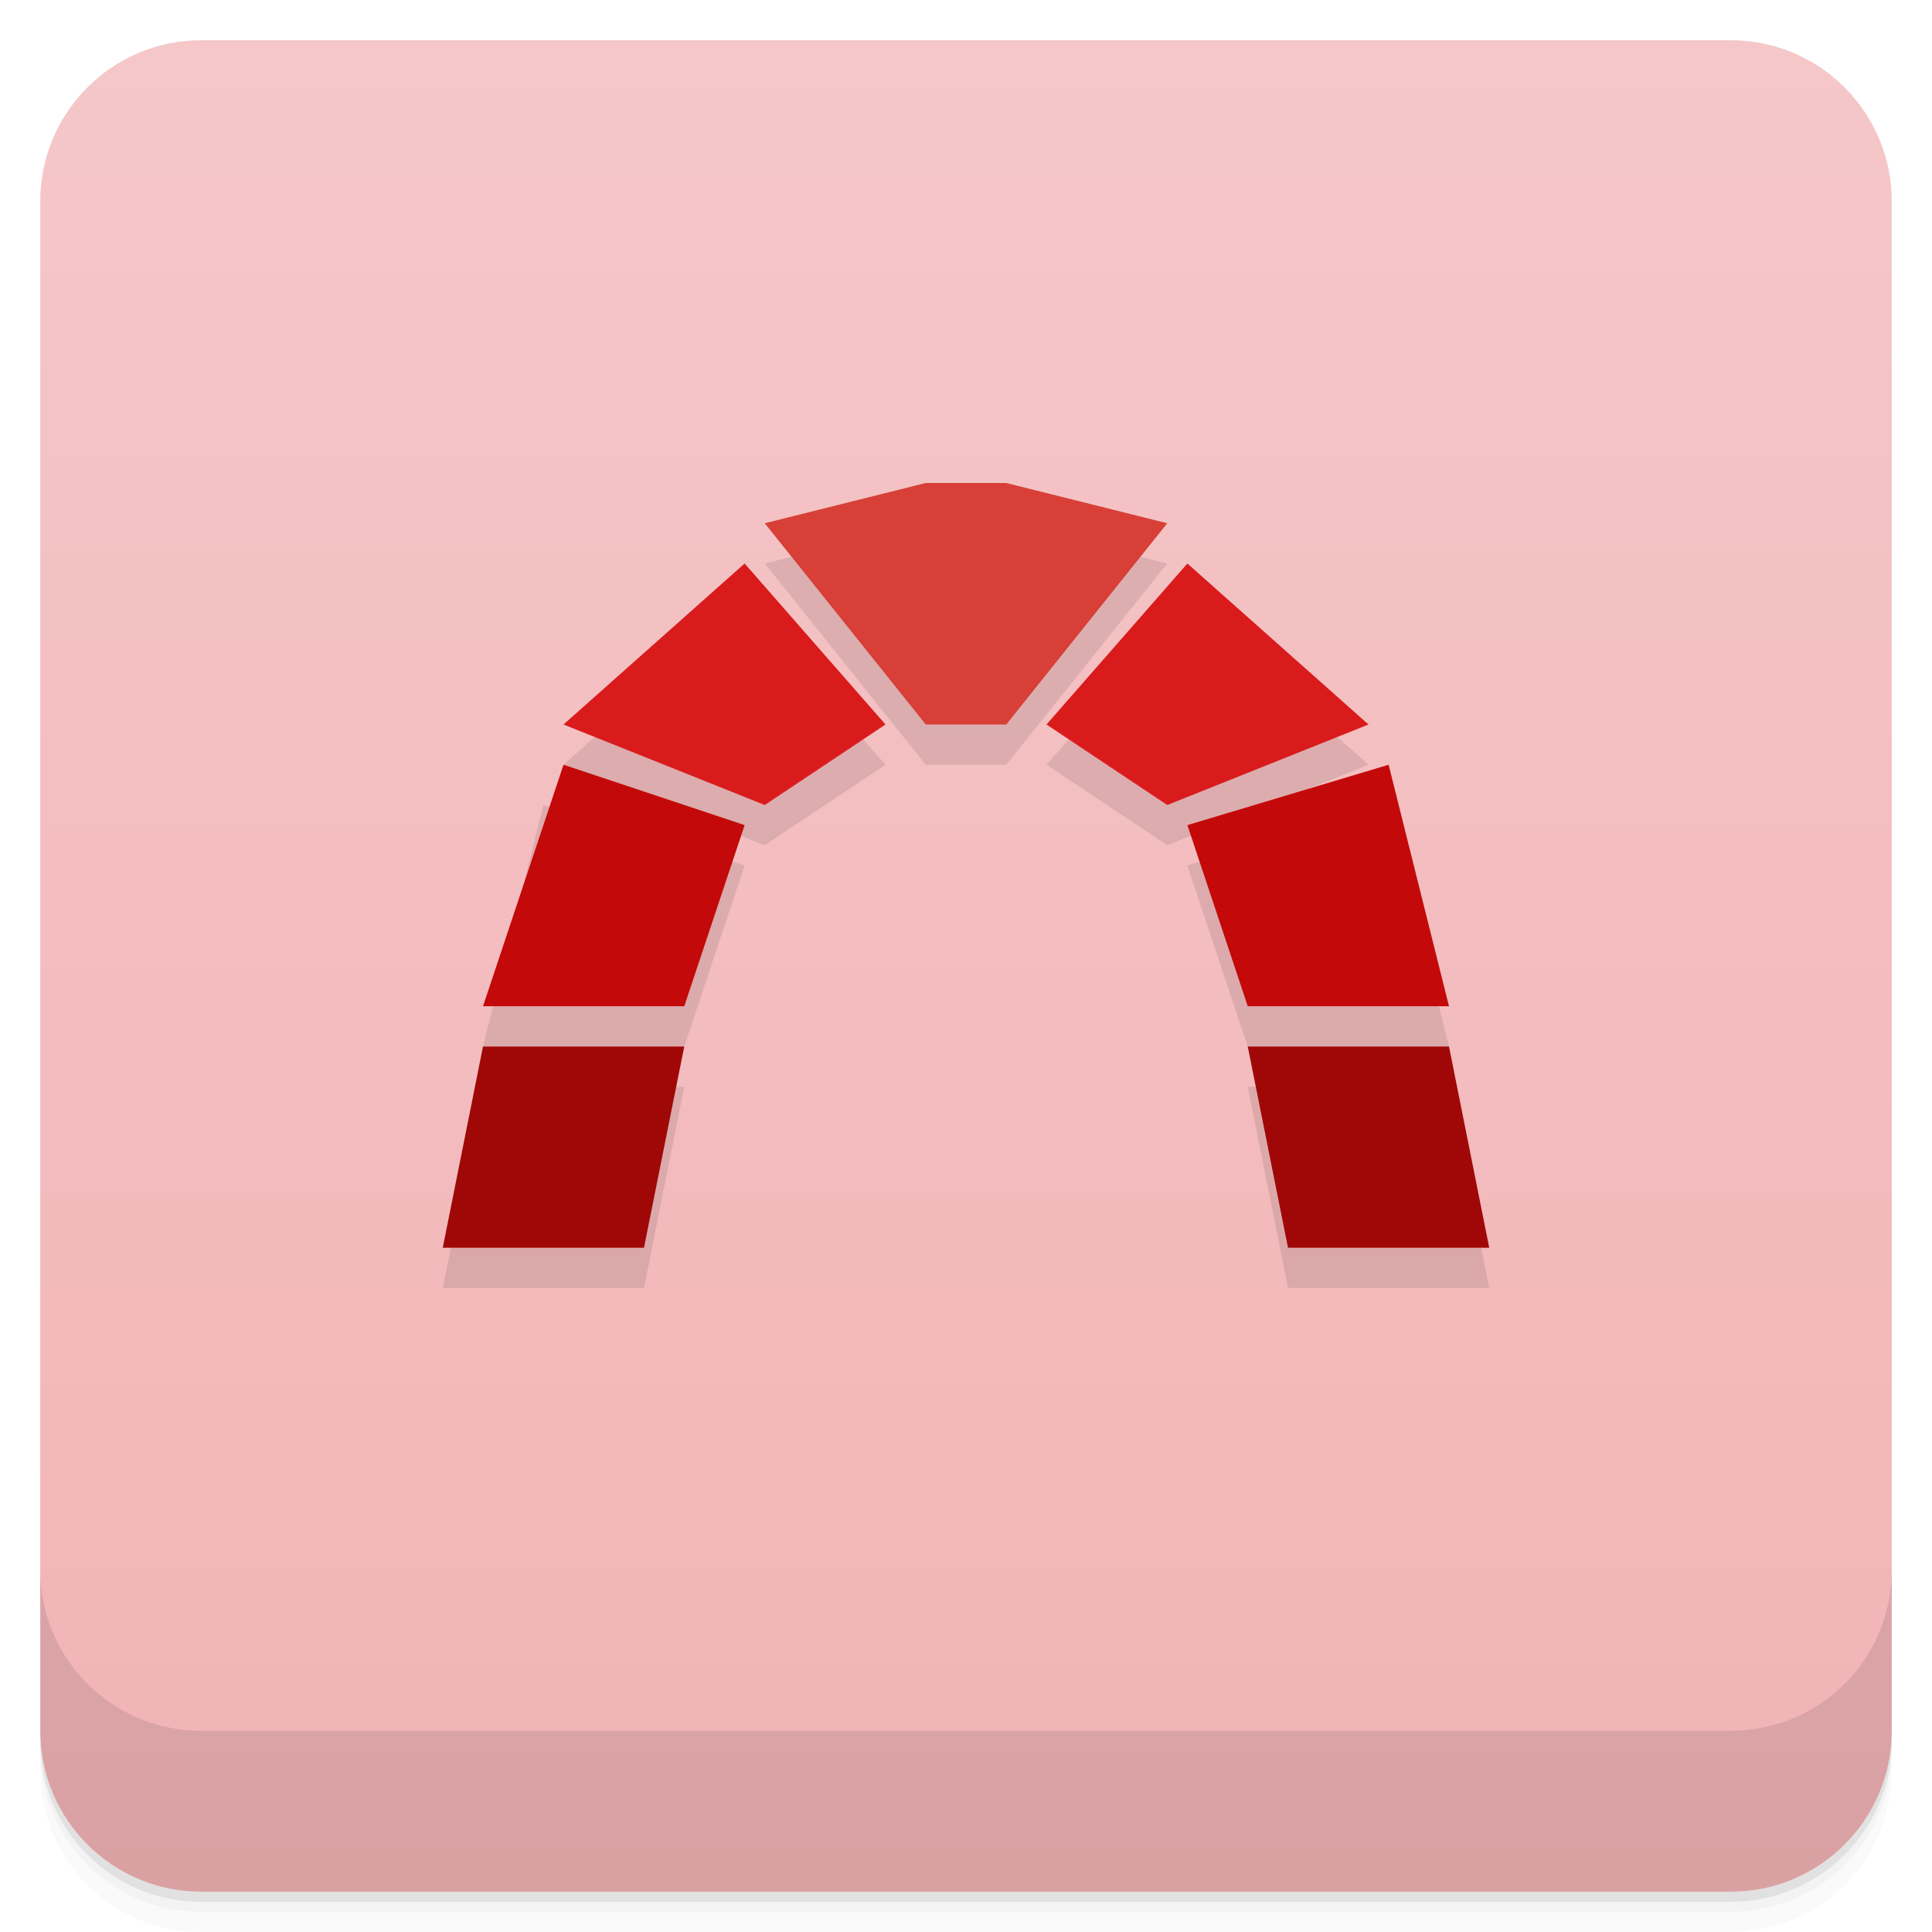
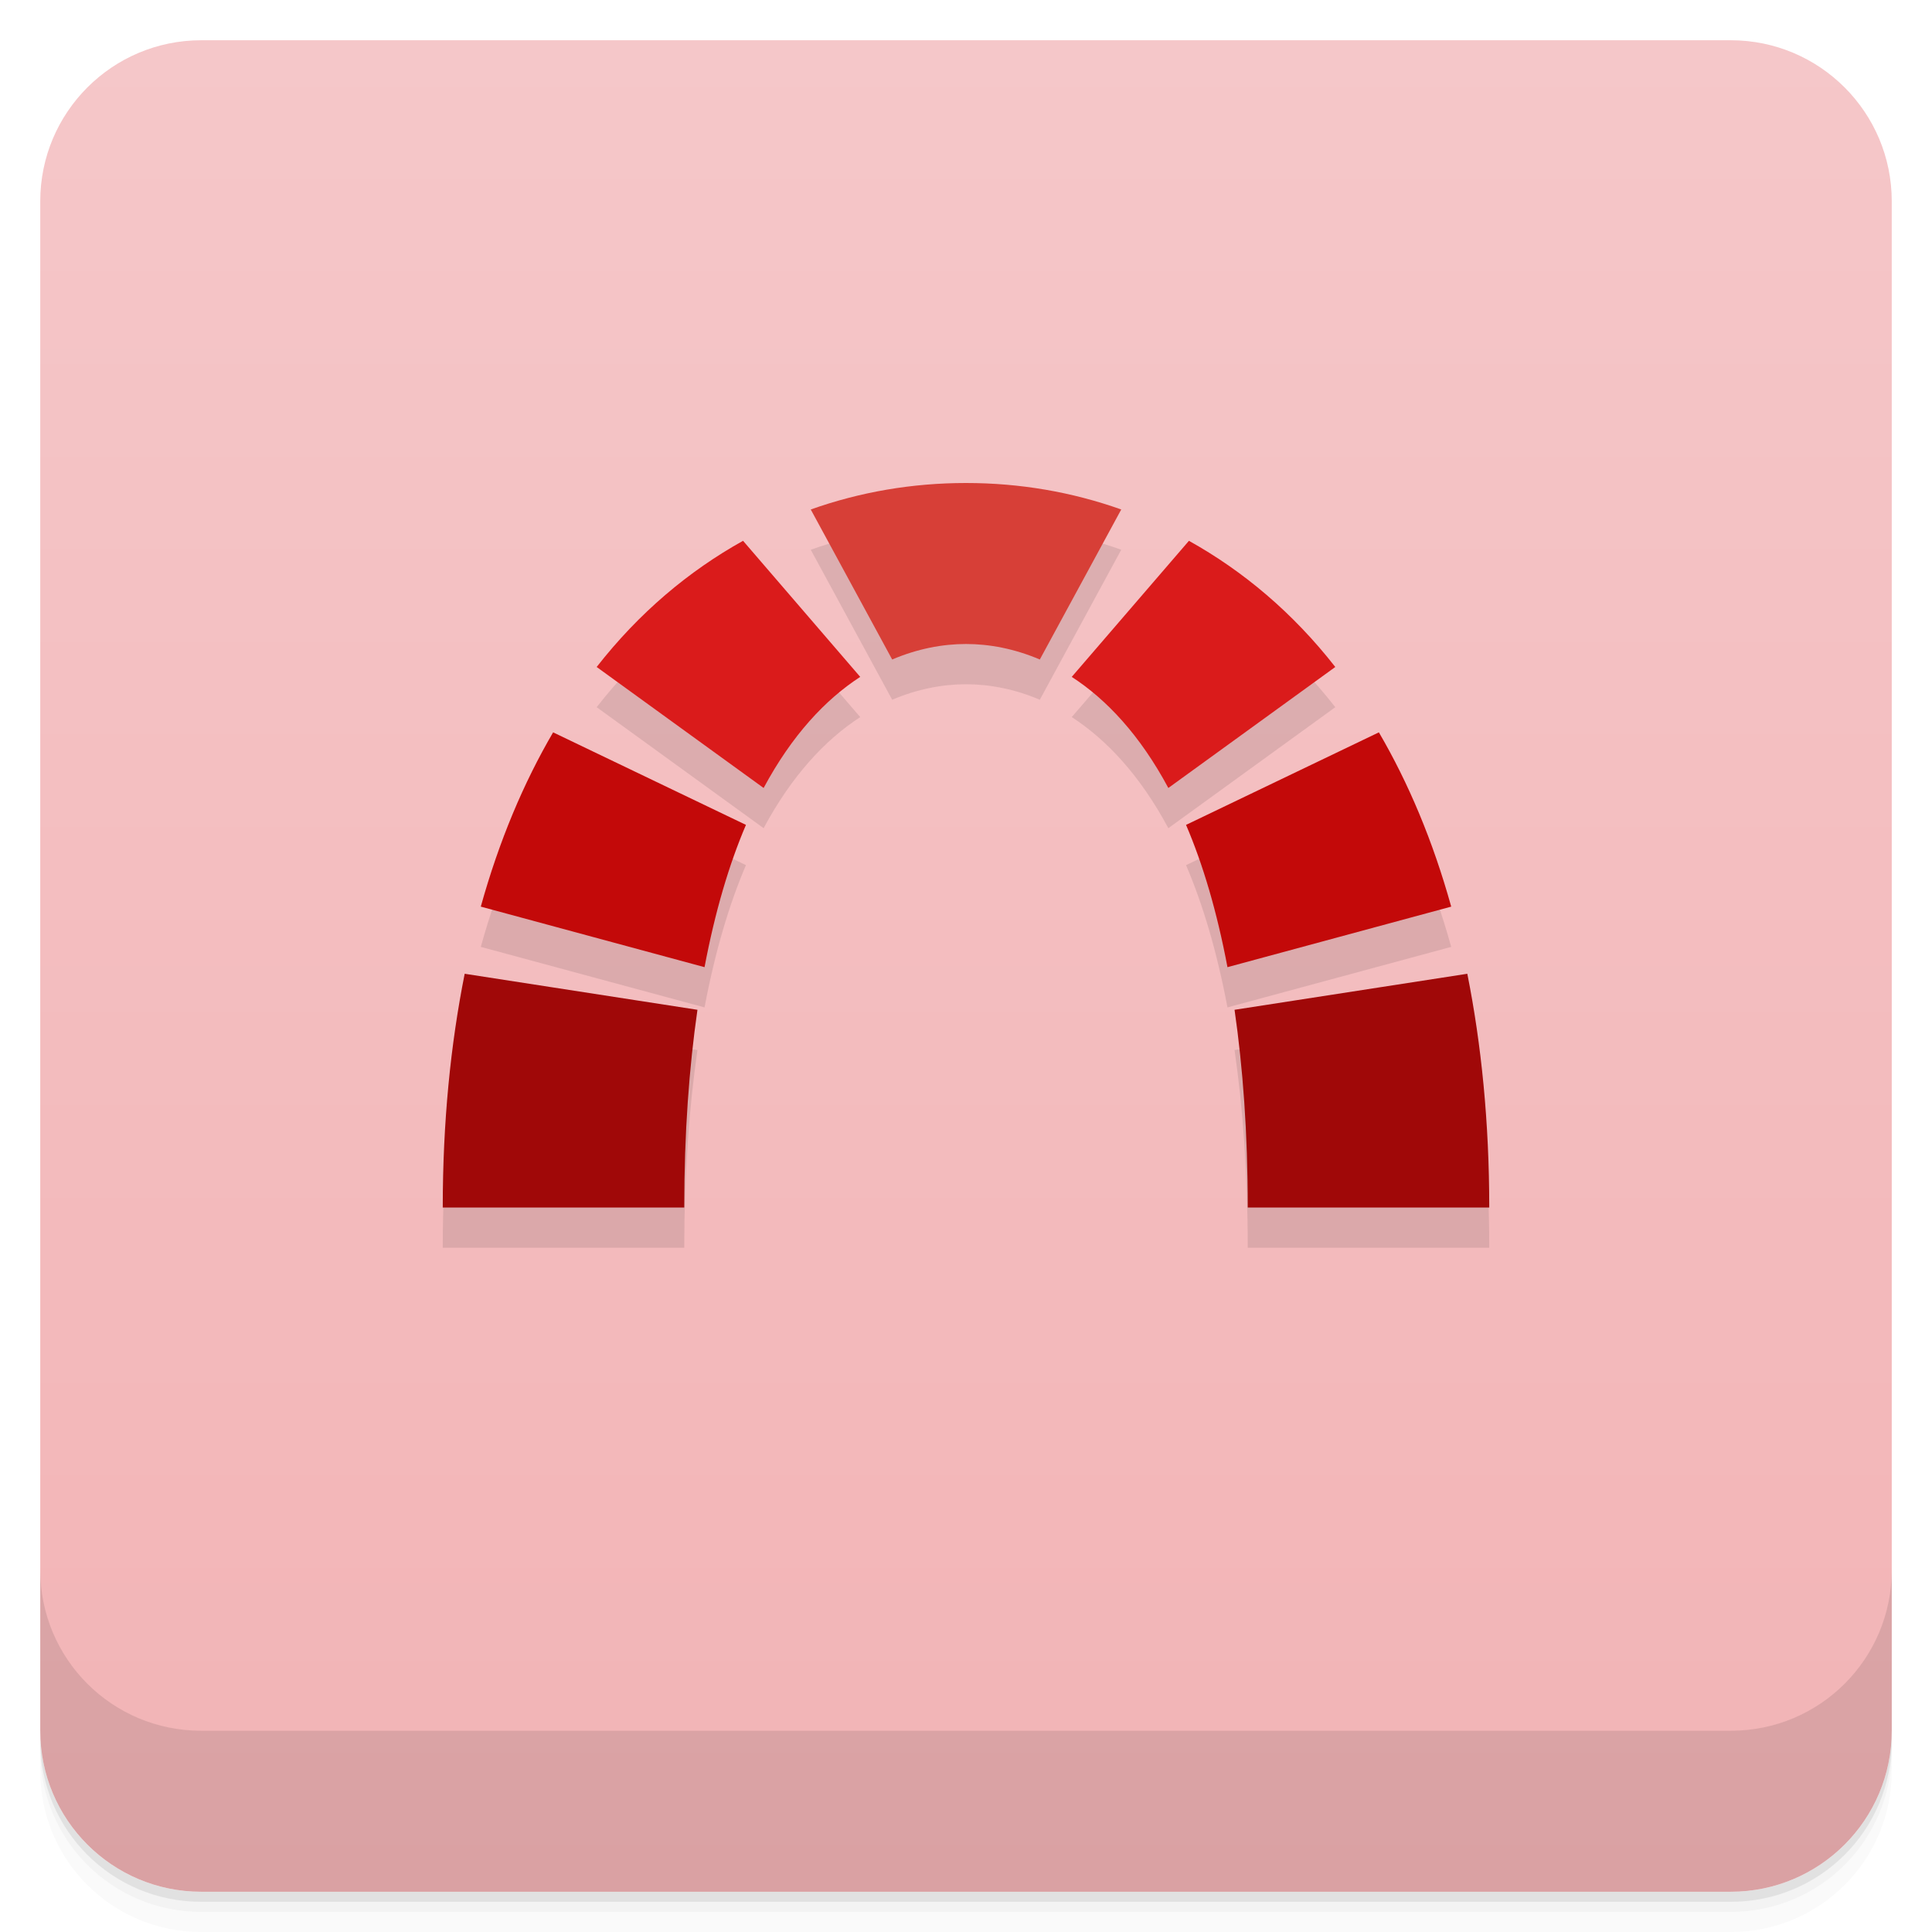
<svg xmlns="http://www.w3.org/2000/svg" version="1.1" viewBox="0 0 48 48">
  <defs>
    <linearGradient id="bg" x2="0" y1="1" y2="47" gradientUnits="userSpaceOnUse">
      <stop style="stop-color:#f5c7c9" offset="0" />
      <stop style="stop-color:#f2b3b5" offset="1" />
    </linearGradient>
  </defs>
  <path d="m1 43v0.25c0 2.216 1.784 4 4 4h38c2.216 0 4-1.784 4-4v-0.25c0 2.216-1.784 4-4 4h-38c-2.216 0-4-1.784-4-4zm0 0.5v0.5c0 2.216 1.784 4 4 4h38c2.216 0 4-1.784 4-4v-0.5c0 2.216-1.784 4-4 4h-38c-2.216 0-4-1.784-4-4z" style="opacity:.02" />
  <path d="m1 43.25v0.25c0 2.216 1.784 4 4 4h38c2.216 0 4-1.784 4-4v-0.25c0 2.216-1.784 4-4 4h-38c-2.216 0-4-1.784-4-4z" style="opacity:.05" />
  <path d="m1 43v0.25c0 2.216 1.784 4 4 4h38c2.216 0 4-1.784 4-4v-0.25c0 2.216-1.784 4-4 4h-38c-2.216 0-4-1.784-4-4z" style="opacity:.1" />
  <rect x="1" y="1" width="46" height="46" rx="4" style="fill:url(#bg)" />
  <path d="m1 39v4c0 2.216 1.784 4 4 4h38c2.216 0 4-1.784 4-4v-4c0 2.216-1.784 4-4 4h-38c-2.216 0-4-1.784-4-4z" style="opacity:.1" />
-   <path d="m23 13-4 1 4 5h2l4-5-4-1zm-4.5 2-4.5 4 5 2 3-2zm11 0-3.5 4 3 2 5-2zm-16 5-1.5 6h5l1.5-4.5zm21 0-5 1.5 1.5 4.5h5zm-22.5 7-1 5h5l1-5zm19 0 1 5h5l-1-5z" style="opacity:.1;stroke-linecap:round;stroke-linejoin:round;stroke-width:4" />
-   <path d="m12 26-1 5h5l1-5zm19 0 1 5h5l-1-5z" style="fill:#a00808;stroke-linecap:round;stroke-linejoin:round;stroke-width:4" />
-   <path d="m14 19-2 6h5l1.5-4.5zm20.5 1e-6 -5 1.5 1.5 4.5h5z" style="fill:#c30909;stroke-linecap:round;stroke-linejoin:round;stroke-width:4" />
-   <path d="m18.5 14-4.5 4 5 2 3-2zm11 0-3.5 4 3 2 5-2z" style="fill:#da1b1b;stroke-linecap:round;stroke-linejoin:round;stroke-width:4" />
-   <path d="m23 12-4 1 4 5h2l4-5-4-1z" style="fill:#d73f37;stroke-linecap:round;stroke-linejoin:round;stroke-width:4" />
+   <path d="m24 13c-1.334 0-2.63 0.222-3.857 0.658l2.023 3.727c0.625-0.266 1.248-0.385 1.834-0.385s1.209 0.119 1.834 0.385l2.023-3.727c-1.227-0.436-2.523-0.658-3.857-0.658zm-5.539 1.435c-1.349 0.751-2.583 1.786-3.637 3.135l4.148 3.006c0.705-1.314 1.536-2.199 2.4-2.76zm11.078 0-2.912 3.381c0.864 0.56 1.696 1.446 2.4 2.76l4.148-3.006c-1.054-1.348-2.288-2.384-3.637-3.135zm-15.797 4.76c-0.733 1.254-1.342 2.695-1.797 4.33l5.559 1.504c0.262-1.384 0.611-2.558 1.029-3.535zm20.516 0-4.791 2.299c0.418 0.977 0.768 2.151 1.029 3.535l5.559-1.504c-0.455-1.635-1.064-3.076-1.797-4.33zm-22.713 5.998c-0.349 1.75-0.545 3.679-0.545 5.807h6c0-1.865 0.123-3.483 0.328-4.912zm24.91 0-5.783 0.895c0.206 1.429 0.328 3.047 0.328 4.912h6c0-2.127-0.196-4.056-0.545-5.807z" style="opacity:.1;stroke-linecap:round;stroke-linejoin:round;stroke-width:2.208" />
+   <path d="m13.742 18.195c-0.733 1.254-1.342 2.695-1.797 4.33l5.559 1.504c0.262-1.384 0.611-2.558 1.029-3.535zm20.516 0-4.791 2.299c0.418 0.977 0.768 2.151 1.029 3.535l5.559-1.504c-0.455-1.635-1.064-3.076-1.797-4.33z" style="fill:#c30909;stroke-linecap:round;stroke-linejoin:round;stroke-width:2.208" />
+   <path d="m24 12c-1.334 0-2.63 0.222-3.857 0.658l2.023 3.727c0.625-0.266 1.248-0.385 1.834-0.385s1.209 0.119 1.834 0.385l2.023-3.727c-1.227-0.436-2.523-0.658-3.857-0.658z" style="fill:#d73f37;stroke-linecap:round;stroke-linejoin:round;stroke-width:2.208" />
+   <path d="m11.545 24.193c-0.349 1.75-0.545 3.679-0.545 5.807h6c0-1.865 0.123-3.483 0.328-4.912zm24.91 0-5.783 0.895c0.206 1.429 0.328 3.047 0.328 4.912h6c0-2.127-0.196-4.056-0.545-5.807z" style="fill:#a00808;stroke-linecap:round;stroke-linejoin:round;stroke-width:2.208" />
+   <path d="m18.461 13.436c-1.349 0.751-2.583 1.786-3.637 3.135l4.148 3.006c0.705-1.314 1.536-2.199 2.4-2.76zm11.078 0-2.912 3.381c0.864 0.56 1.696 1.446 2.4 2.76l4.148-3.006c-1.054-1.348-2.288-2.384-3.637-3.135z" style="fill:#da1b1b;stroke-linecap:round;stroke-linejoin:round;stroke-width:2.208" />
</svg>
